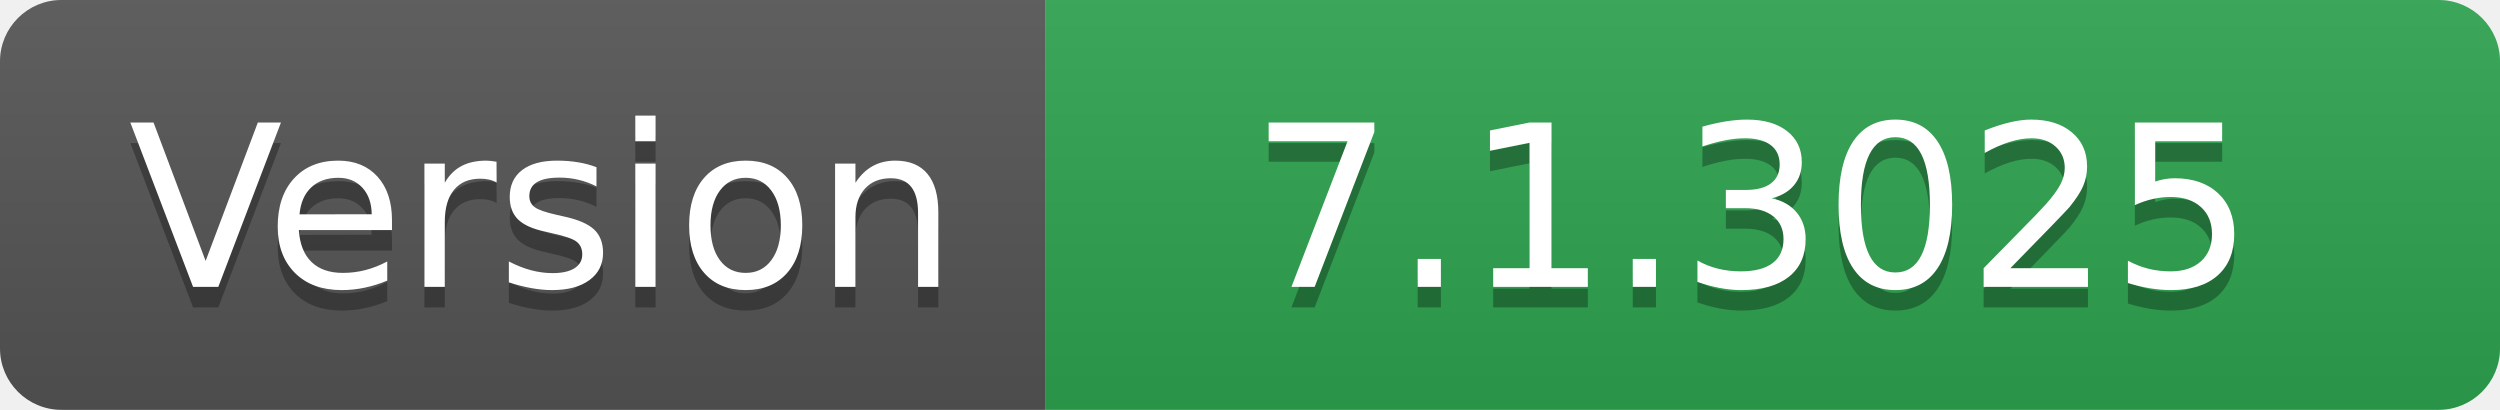
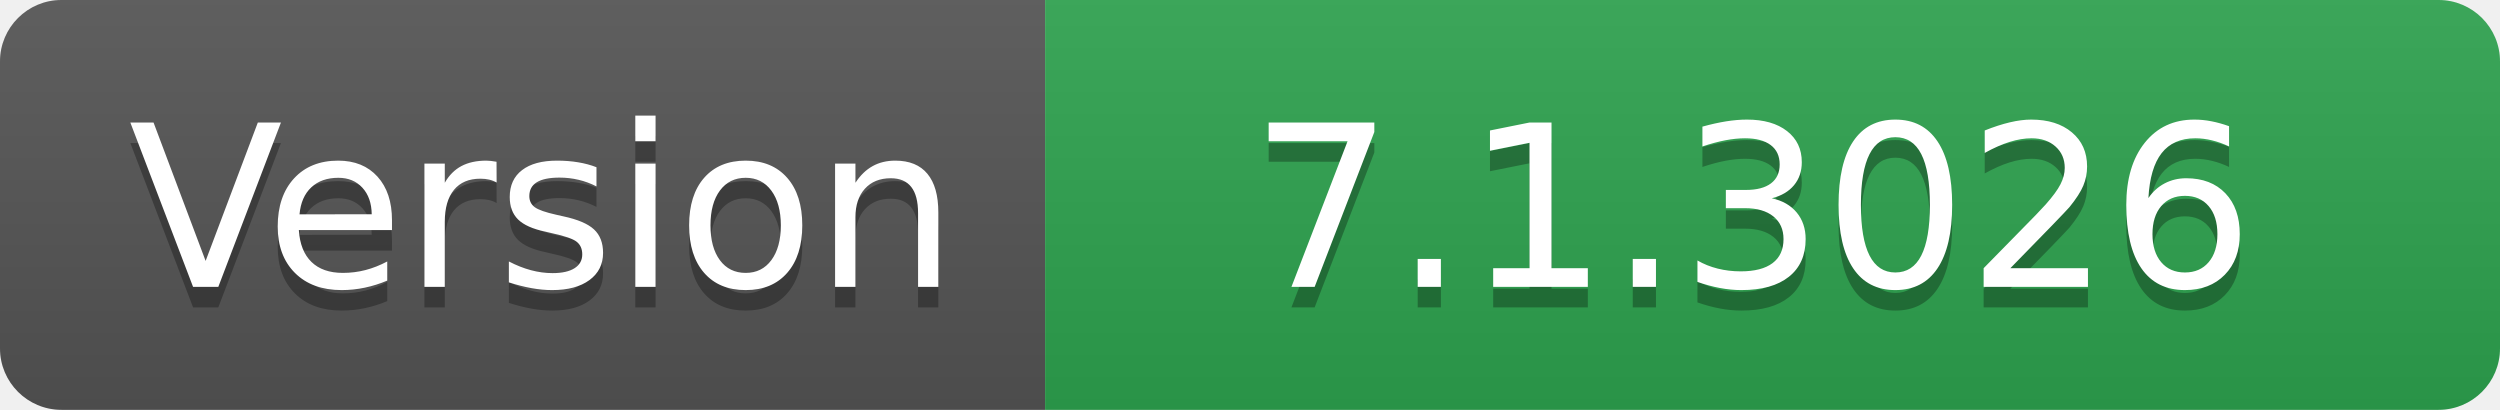
- <svg xmlns="http://www.w3.org/2000/svg" width="122" height="20" role="img" aria-label="Version: 7.1.3025">
+ <svg xmlns="http://www.w3.org/2000/svg" width="122" height="20" role="img" aria-label="Version: 7.1.3026">
  <linearGradient id="s" x2="0" y2="100%">
    <stop offset="0" stop-color="#bbb" stop-opacity=".1" />
    <stop offset="1" stop-opacity=".1" />
  </linearGradient>
  <clipPath id="r">
    <rect width="122" height="20" rx="3" fill="#fff" />
  </clipPath>
  <g clip-path="url(#r)">
    <rect width="51" height="20" fill="#555" />
    <rect x="51" width="71" height="20" fill="#2ea44f" />
    <rect width="122" height="20" fill="url(#s)" />
  </g>
  <g fill="#fff" text-anchor="middle" font-family="Verdana,Geneva,DejaVu Sans,sans-serif" text-rendering="geometricPrecision" font-size="110">
    <text aria-hidden="true" x="265" y="150" fill="#010101" fill-opacity=".3" transform="scale(.1)" textLength="410">Version</text>
    <text x="265" y="140" transform="scale(.1)" fill="#fff" textLength="410">Version</text>
-     <text aria-hidden="true" x="855" y="150" fill="#010101" fill-opacity=".3" transform="scale(.1)" textLength="610">7.1.3025</text>
-     <text x="855" y="140" transform="scale(.1)" fill="#fff" textLength="610">7.1.3025</text>
+     <text aria-hidden="true" x="855" y="150" fill="#010101" fill-opacity=".3" transform="scale(.1)" textLength="610">7.1.3026</text>
+     <text x="855" y="140" transform="scale(.1)" fill="#fff" textLength="610">7.1.3026</text>
  </g>
</svg>
